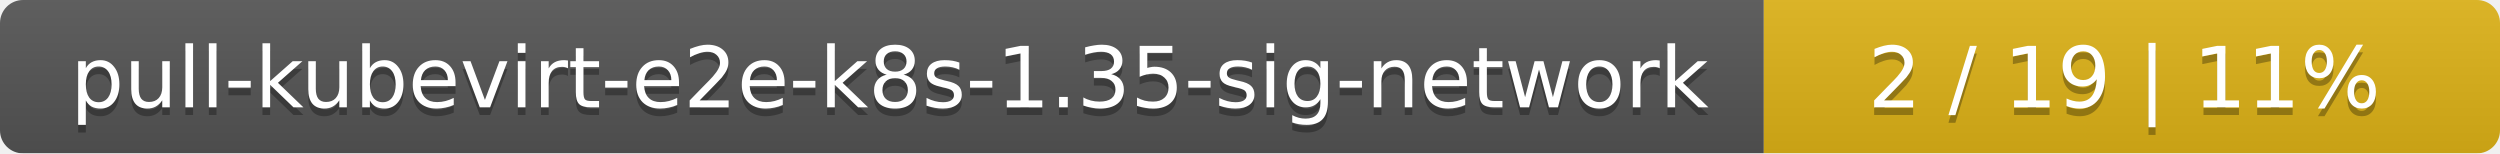
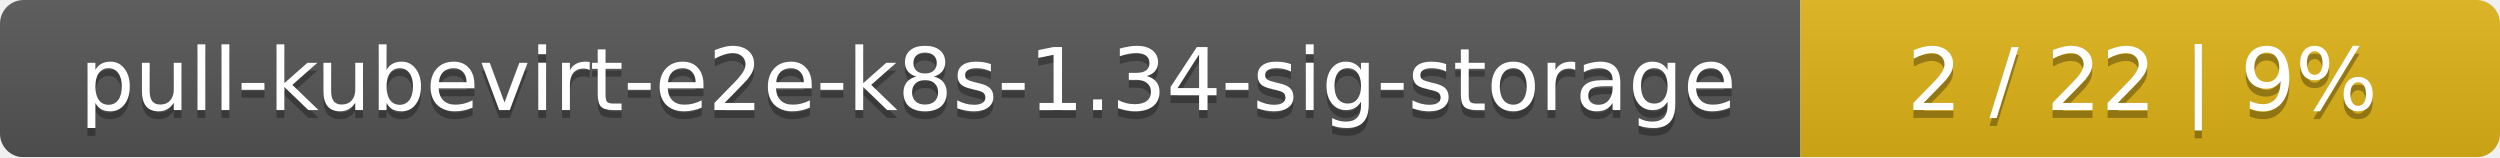
- <svg xmlns="http://www.w3.org/2000/svg" width="326" height="20">
+ <svg xmlns="http://www.w3.org/2000/svg" width="318" height="20">
  <linearGradient id="smooth" x2="0" y2="100%">
    <stop offset="0" stop-color="#bbb" stop-opacity=".1" />
    <stop offset="1" stop-opacity=".1" />
  </linearGradient>
  <mask id="round">
-     <rect width="326" height="20" rx="3" fill="#fff" />
+     <rect width="318" height="20" rx="3" fill="#fff" />
  </mask>
  <g mask="url(#round)">
-     <rect width="230" height="20" fill="#555" />
-     <rect x="230" width="96" height="20" fill="#dfb317" />
-     <rect width="326" height="20" fill="url(#smooth)" />
+     <rect width="229" height="20" fill="#555" />
+     <rect x="229" width="89" height="20" fill="#dfb317" />
+     <rect width="318" height="20" fill="url(#smooth)" />
  </g>
  <g fill="#fff" text-anchor="middle" font-family="DejaVu Sans,Verdana,Geneva,sans-serif" font-size="11">
-     <text x="116" y="15" fill="#010101" fill-opacity=".3">pull-kubevirt-e2e-k8s-1.35-sig-network</text>
-     <text x="116" y="14">pull-kubevirt-e2e-k8s-1.35-sig-network</text>
-     <text x="277" y="15" fill="#010101" fill-opacity=".3">2 / 19    |    11%</text>
-     <text x="277" y="14">2 / 19    |    11%</text>
+     <text x="115.5" y="15" fill="#010101" fill-opacity=".3">pull-kubevirt-e2e-k8s-1.34-sig-storage</text>
+     <text x="115.5" y="14">pull-kubevirt-e2e-k8s-1.34-sig-storage</text>
+     <text x="272.5" y="15" fill="#010101" fill-opacity=".3">2 / 22    |    9%</text>
+     <text x="272.5" y="14">2 / 22    |    9%</text>
  </g>
</svg>
